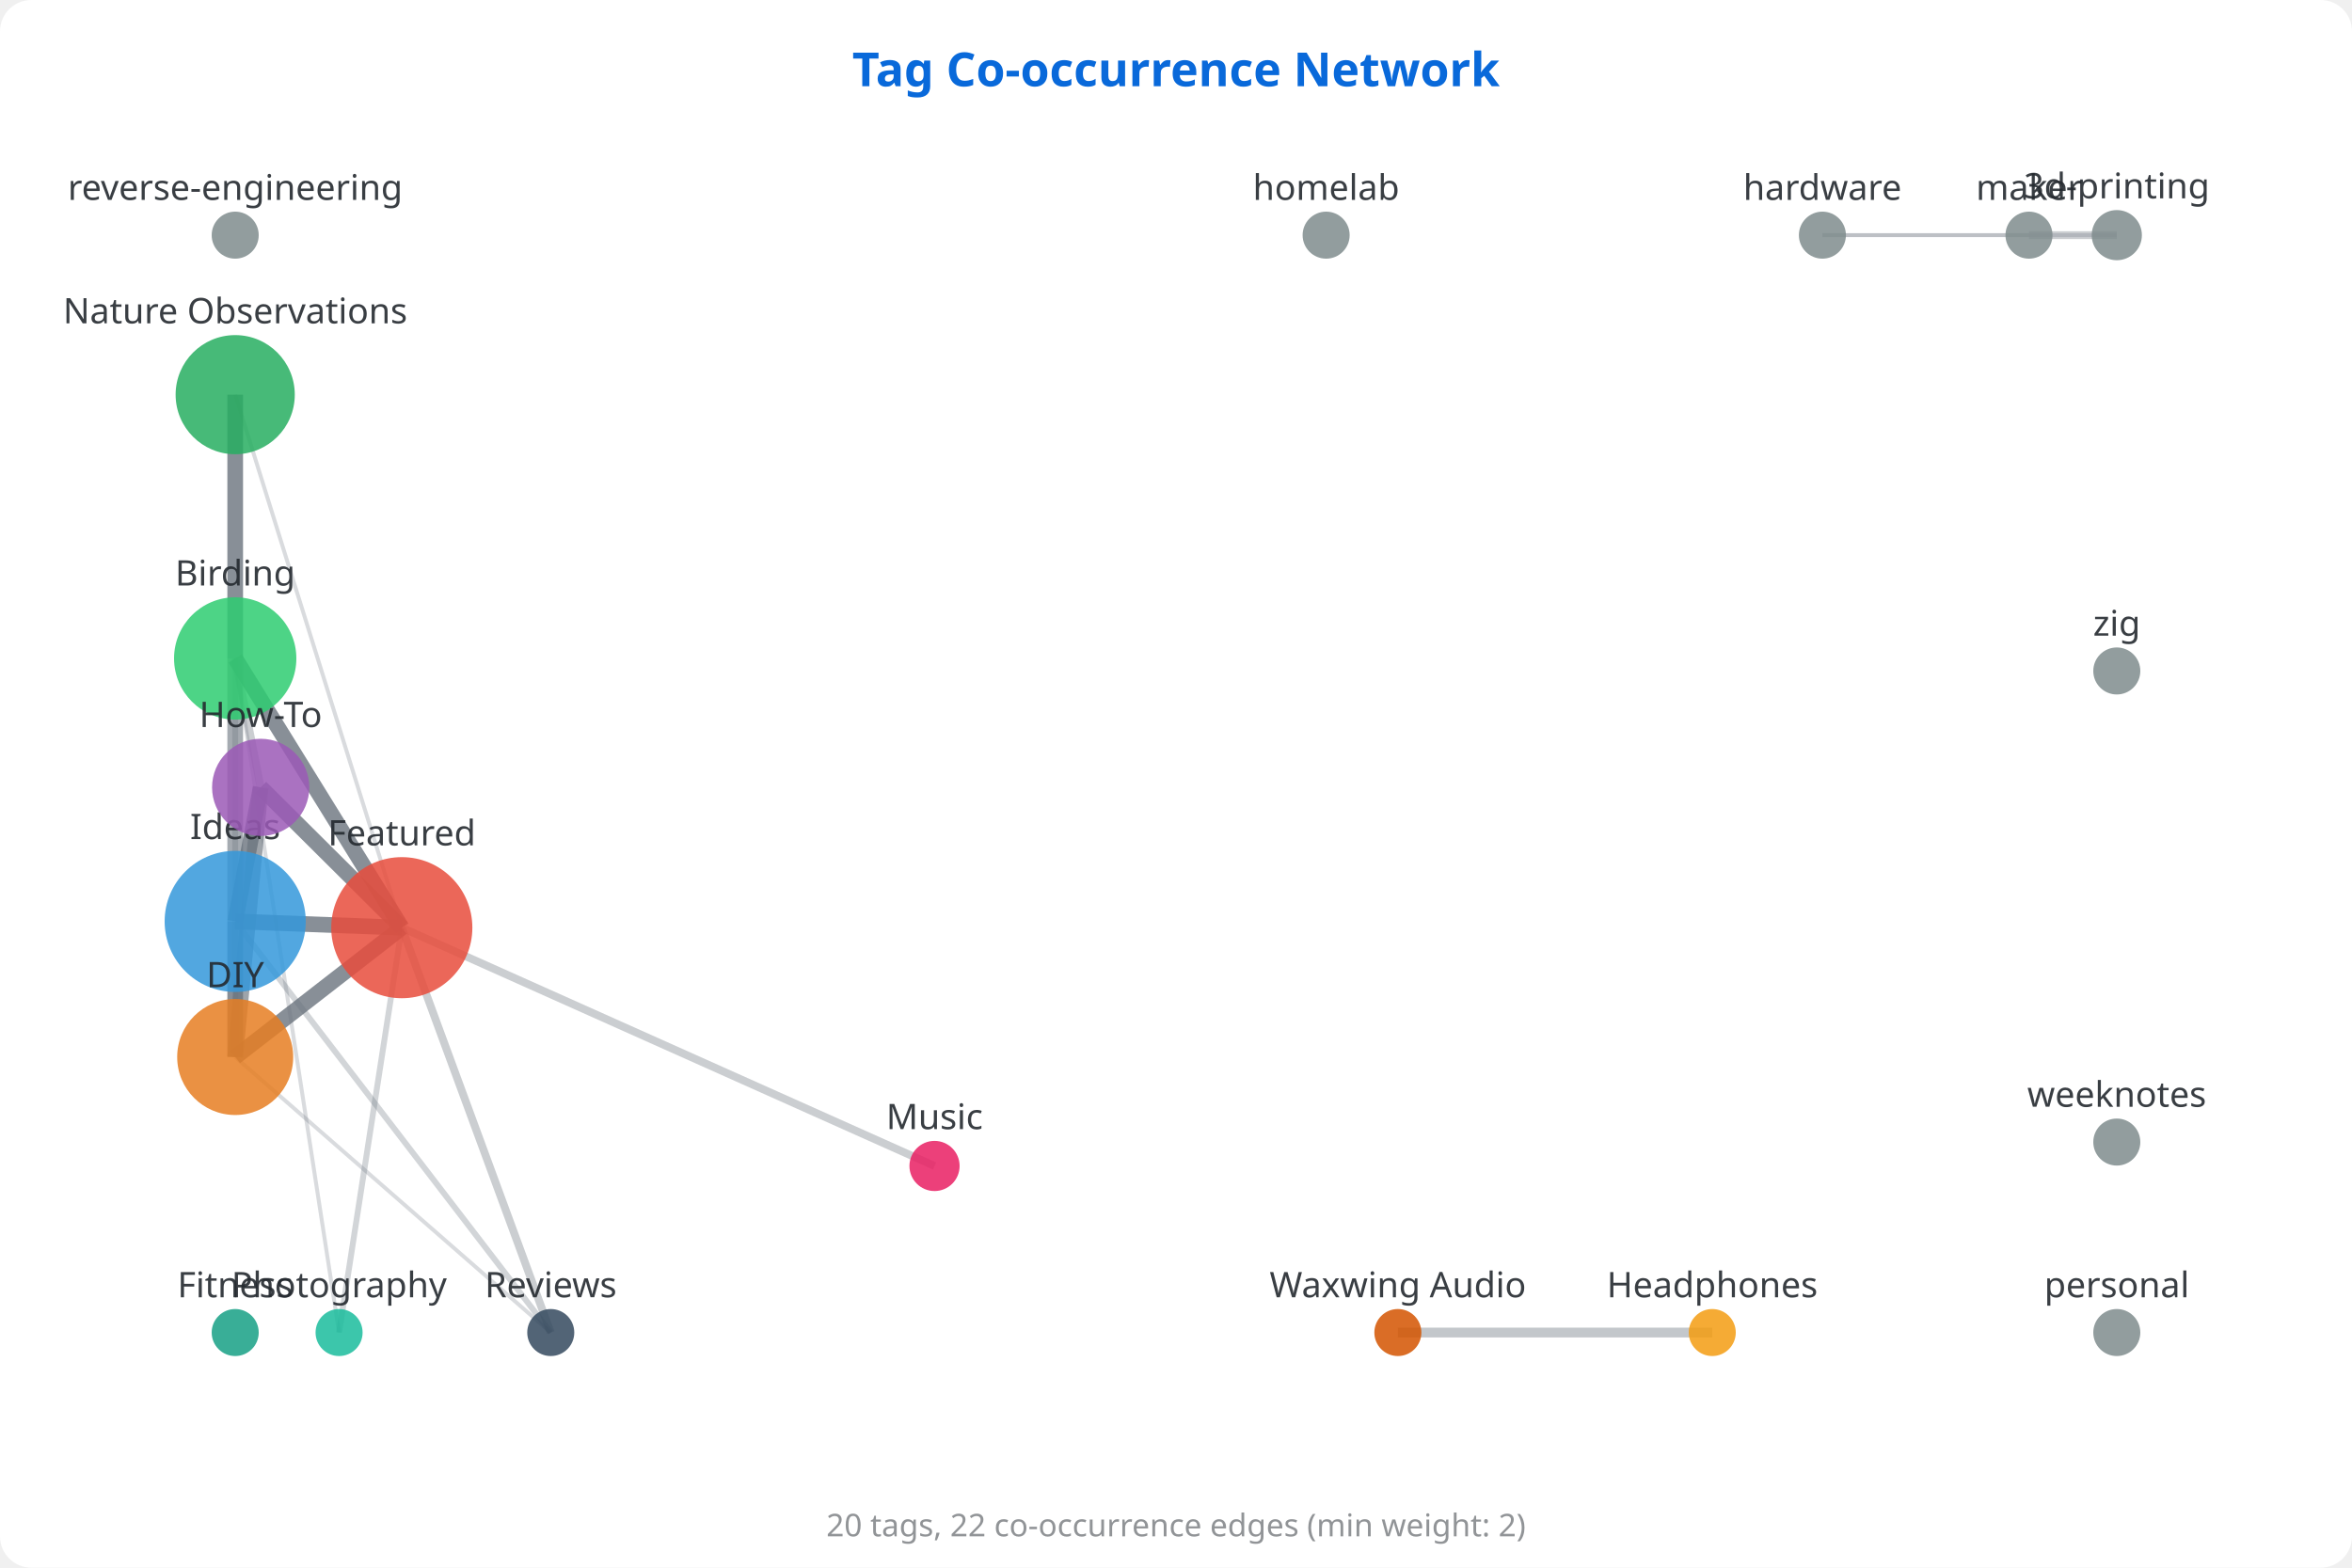
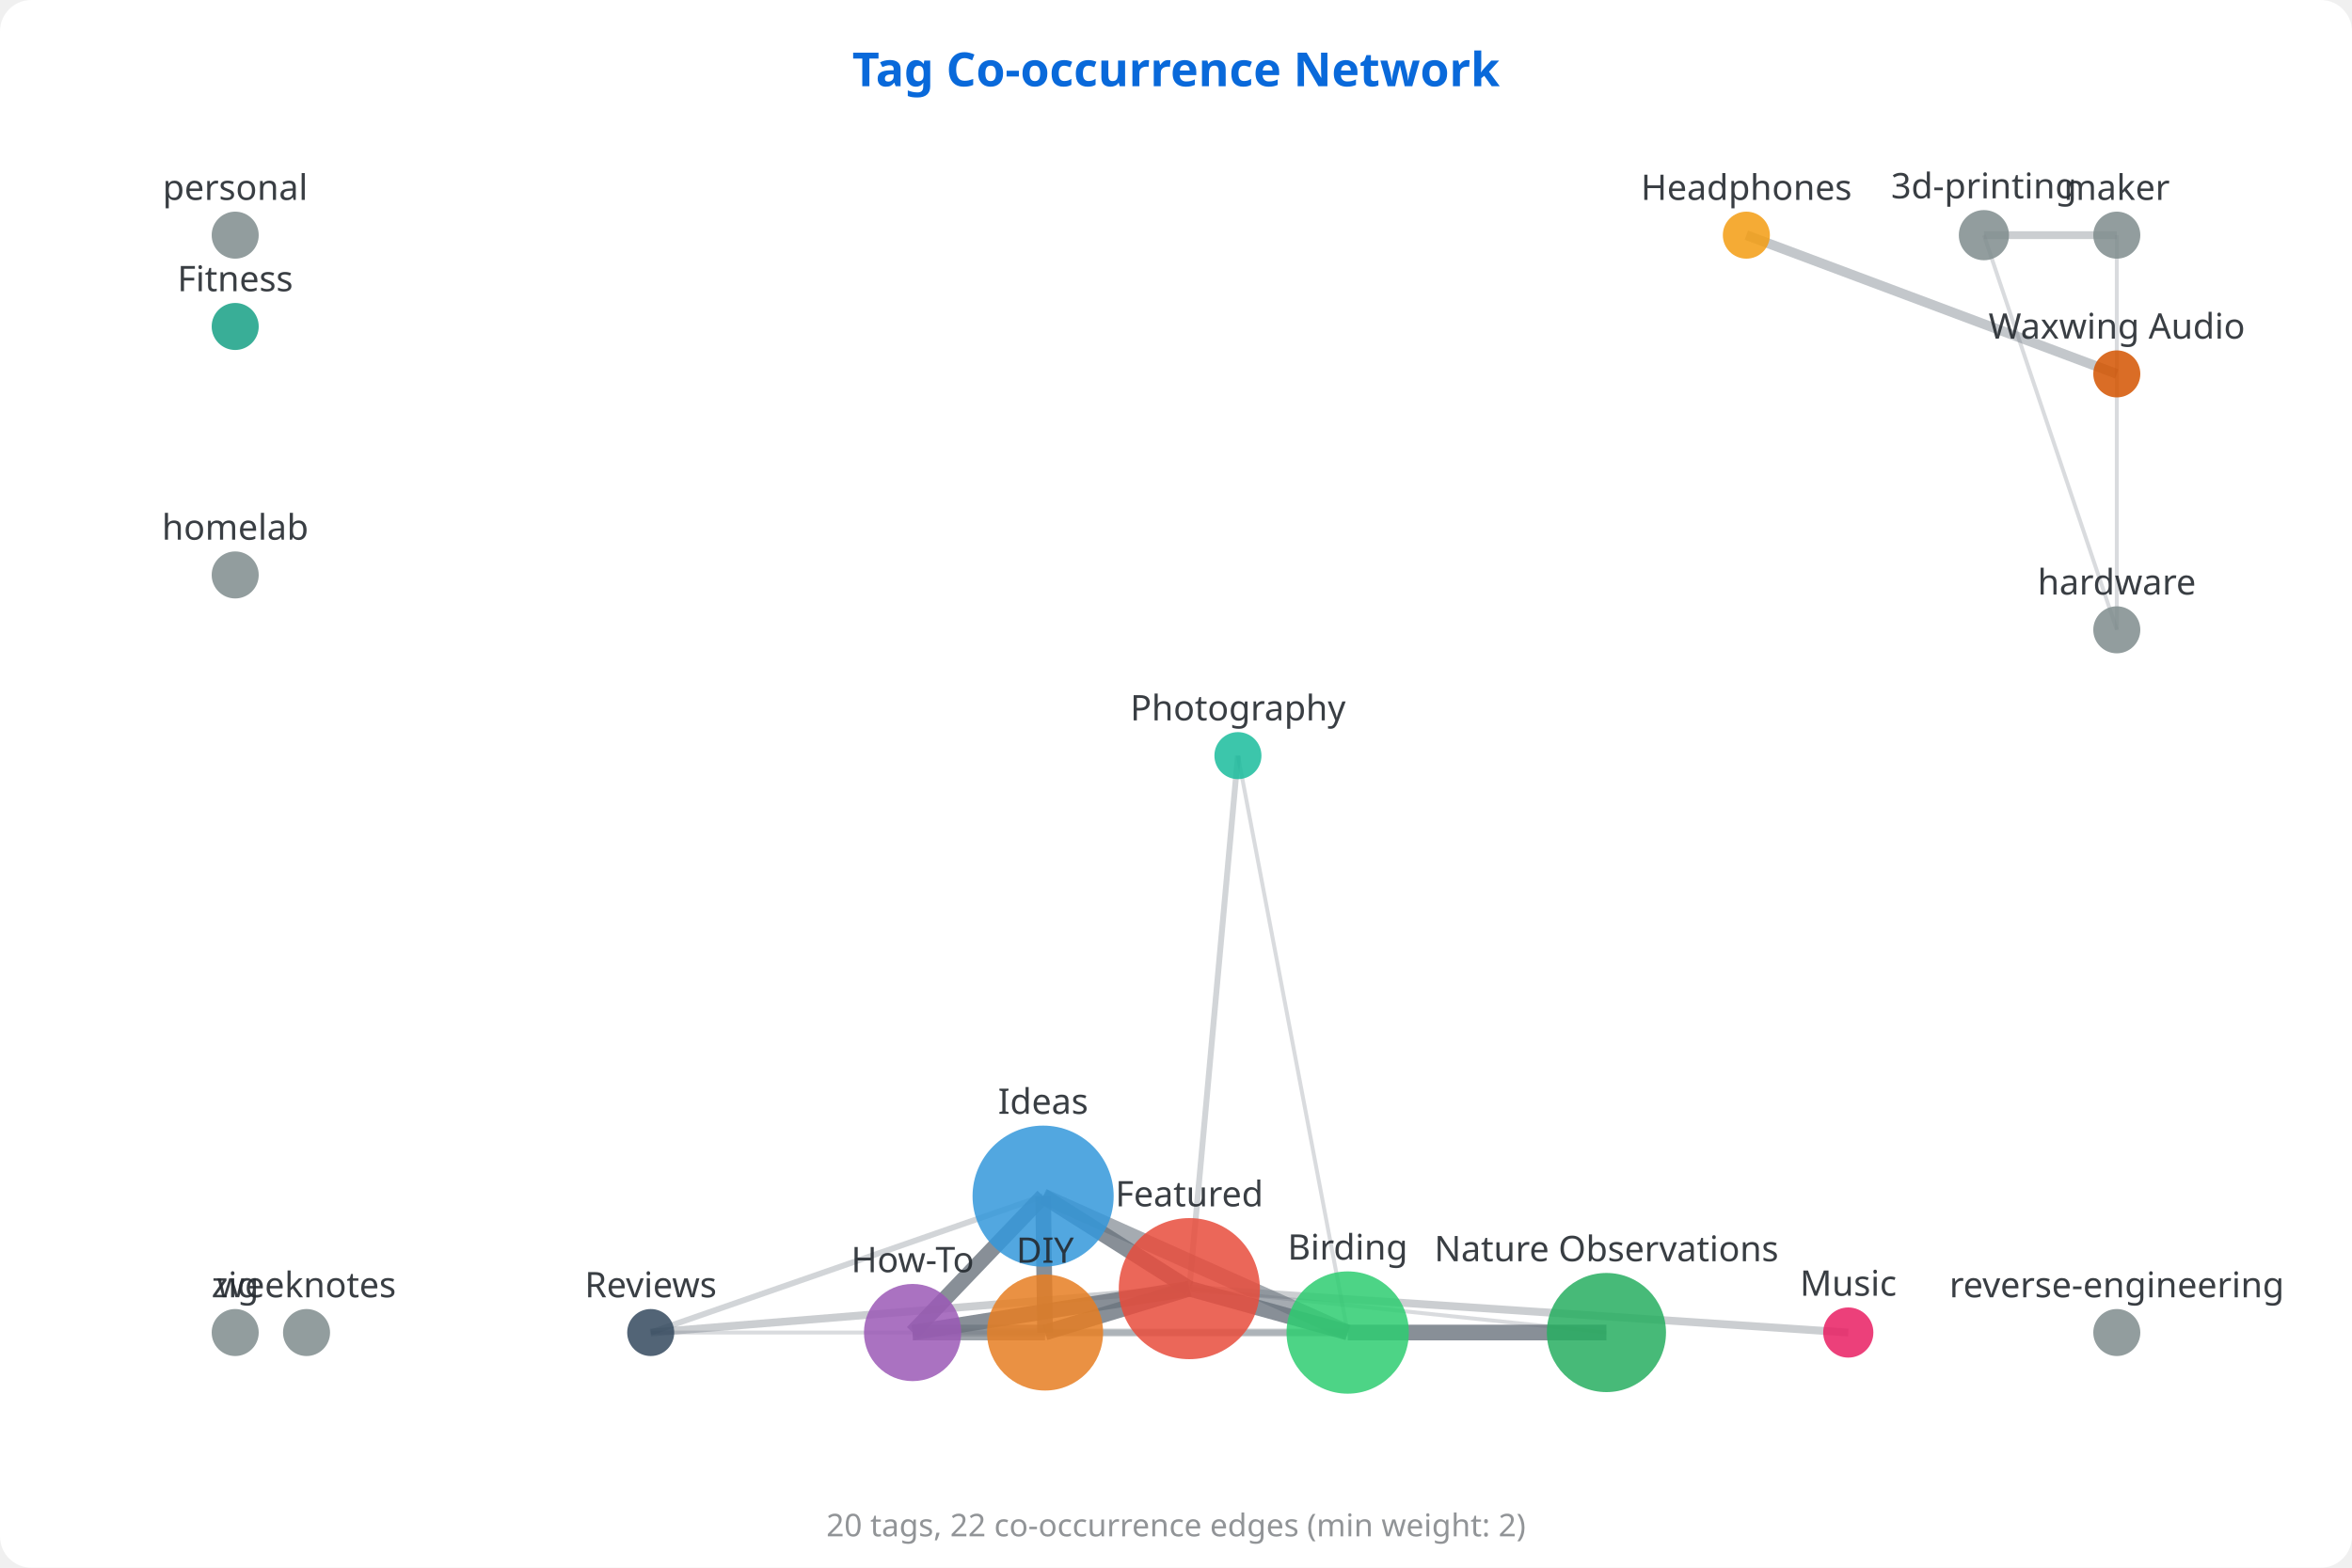
<svg xmlns="http://www.w3.org/2000/svg" viewBox="0 0 600 400" width="600" height="400">
  <rect width="600" height="400" fill="#ffffff" rx="8" />
  <text x="300" y="22" text-anchor="middle" font-family="sans-serif" font-size="12" font-weight="600" fill="#0969da">Tag Co-occurrence Network</text>
-   <line x1="102.5" y1="236.7" x2="60.0" y2="235.1" stroke="#6a737d" stroke-opacity="0.8" stroke-width="4" />
-   <line x1="60.0" y1="269.7" x2="102.5" y2="236.7" stroke="#6a737d" stroke-opacity="0.8" stroke-width="4" />
-   <line x1="66.5" y1="200.9" x2="60.0" y2="235.1" stroke="#6a737d" stroke-opacity="0.8" stroke-width="4" />
-   <line x1="60.0" y1="269.7" x2="60.0" y2="235.1" stroke="#6a737d" stroke-opacity="0.8" stroke-width="4" />
-   <line x1="102.5" y1="236.7" x2="66.5" y2="200.9" stroke="#6a737d" stroke-opacity="0.8" stroke-width="4" />
-   <line x1="60.0" y1="168.0" x2="102.5" y2="236.7" stroke="#6a737d" stroke-opacity="0.8" stroke-width="4" />
-   <line x1="60.0" y1="168.0" x2="60.0" y2="100.7" stroke="#6a737d" stroke-opacity="0.8" stroke-width="4" />
-   <line x1="60.0" y1="269.7" x2="66.5" y2="200.9" stroke="#6a737d" stroke-opacity="0.65" stroke-width="4" />
-   <line x1="60.0" y1="168.0" x2="60.0" y2="235.1" stroke="#6a737d" stroke-opacity="0.6" stroke-width="4" />
-   <line x1="436.8" y1="340.0" x2="356.6" y2="340.0" stroke="#6a737d" stroke-opacity="0.4" stroke-width="2.5" />
-   <line x1="60.0" y1="168.0" x2="66.5" y2="200.9" stroke="#6a737d" stroke-opacity="0.35" stroke-width="2" />
-   <line x1="102.5" y1="236.7" x2="238.4" y2="297.5" stroke="#6a737d" stroke-opacity="0.35" stroke-width="2" />
-   <line x1="102.5" y1="236.7" x2="140.5" y2="340.0" stroke="#6a737d" stroke-opacity="0.35" stroke-width="2" />
-   <line x1="540.0" y1="60.0" x2="517.6" y2="60.0" stroke="#6a737d" stroke-opacity="0.35" stroke-width="2" />
-   <line x1="102.5" y1="236.7" x2="86.5" y2="340.0" stroke="#6a737d" stroke-opacity="0.3" stroke-width="1.5" />
-   <line x1="60.0" y1="235.1" x2="140.5" y2="340.0" stroke="#6a737d" stroke-opacity="0.3" stroke-width="1.5" />
-   <line x1="60.0" y1="168.0" x2="60.0" y2="269.7" stroke="#6a737d" stroke-opacity="0.3" stroke-width="1.5" />
-   <line x1="102.5" y1="236.7" x2="60.0" y2="100.7" stroke="#6a737d" stroke-opacity="0.25" stroke-width="1" />
-   <line x1="60.0" y1="269.7" x2="140.5" y2="340.0" stroke="#6a737d" stroke-opacity="0.25" stroke-width="1" />
-   <line x1="60.0" y1="168.0" x2="86.5" y2="340.0" stroke="#6a737d" stroke-opacity="0.25" stroke-width="1" />
-   <line x1="464.9" y1="60.0" x2="517.6" y2="60.0" stroke="#6a737d" stroke-opacity="0.25" stroke-width="1" />
-   <line x1="540.0" y1="60.0" x2="464.9" y2="60.0" stroke="#6a737d" stroke-opacity="0.25" stroke-width="1" />
-   <circle cx="102.5" cy="236.7" r="18" fill="#e74c3c" opacity="0.85" />
-   <text x="102.5" y="215.7" text-anchor="middle" font-family="sans-serif" font-size="9" fill="#24292f" opacity="0.9">Featured</text>
-   <circle cx="60.0" cy="235.1" r="18" fill="#3498db" opacity="0.85" />
-   <text x="60.0" y="214.1" text-anchor="middle" font-family="sans-serif" font-size="9" fill="#24292f" opacity="0.9">Ideas</text>
-   <circle cx="60.0" cy="168.0" r="15.6" fill="#2ecc71" opacity="0.85" />
-   <text x="60.0" y="149.4" text-anchor="middle" font-family="sans-serif" font-size="9" fill="#24292f" opacity="0.9">Birding</text>
-   <circle cx="60.0" cy="100.7" r="15.2" fill="#27ae60" opacity="0.85" />
-   <text x="60.0" y="82.5" text-anchor="middle" font-family="sans-serif" font-size="9" fill="#24292f" opacity="0.9">Nature Observations</text>
-   <circle cx="60.0" cy="269.7" r="14.8" fill="#e67e22" opacity="0.85" />
-   <text x="60.0" y="251.9" text-anchor="middle" font-family="sans-serif" font-size="9" fill="#24292f" opacity="0.9">DIY</text>
-   <circle cx="66.5" cy="200.9" r="12.4" fill="#9b59b6" opacity="0.85" />
-   <text x="66.5" y="185.5" text-anchor="middle" font-family="sans-serif" font-size="9" fill="#24292f" opacity="0.9">How-To</text>
-   <circle cx="238.4" cy="297.5" r="6.4" fill="#e91e63" opacity="0.85" />
-   <text x="238.4" y="288.1" text-anchor="middle" font-family="sans-serif" font-size="9" fill="#24292f" opacity="0.9">Music</text>
-   <circle cx="540.0" cy="60.0" r="6.4" fill="#7f8c8d" opacity="0.85" />
-   <text x="540.0" y="50.6" text-anchor="middle" font-family="sans-serif" font-size="9" fill="#24292f" opacity="0.9">3d-printing</text>
-   <circle cx="436.8" cy="340.0" r="6" fill="#f39c12" opacity="0.85" />
-   <text x="436.8" y="331.0" text-anchor="middle" font-family="sans-serif" font-size="9" fill="#24292f" opacity="0.9">Headphones</text>
-   <circle cx="356.6" cy="340.0" r="6" fill="#d35400" opacity="0.85" />
-   <text x="356.6" y="331.0" text-anchor="middle" font-family="sans-serif" font-size="9" fill="#24292f" opacity="0.9">Waxwing Audio</text>
-   <circle cx="464.9" cy="60.0" r="6" fill="#7f8c8d" opacity="0.85" />
-   <text x="464.9" y="51.0" text-anchor="middle" font-family="sans-serif" font-size="9" fill="#24292f" opacity="0.9">hardware</text>
-   <circle cx="86.5" cy="340.0" r="6" fill="#1abc9c" opacity="0.85" />
-   <text x="86.5" y="331.0" text-anchor="middle" font-family="sans-serif" font-size="9" fill="#24292f" opacity="0.9">Photography</text>
-   <circle cx="140.5" cy="340.0" r="6" fill="#34495e" opacity="0.85" />
-   <text x="140.5" y="331.0" text-anchor="middle" font-family="sans-serif" font-size="9" fill="#24292f" opacity="0.9">Reviews</text>
-   <circle cx="517.6" cy="60.0" r="6" fill="#7f8c8d" opacity="0.85" />
-   <text x="517.6" y="51.0" text-anchor="middle" font-family="sans-serif" font-size="9" fill="#24292f" opacity="0.9">maker</text>
+   <line x1="303.4" y1="328.8" x2="266.1" y2="305.2" stroke="#6a737d" stroke-opacity="0.8" stroke-width="4" />
+   <line x1="266.6" y1="340.0" x2="303.4" y2="328.8" stroke="#6a737d" stroke-opacity="0.8" stroke-width="4" />
+   <line x1="232.8" y1="340.0" x2="266.1" y2="305.2" stroke="#6a737d" stroke-opacity="0.8" stroke-width="4" />
+   <line x1="266.6" y1="340.0" x2="266.1" y2="305.2" stroke="#6a737d" stroke-opacity="0.8" stroke-width="4" />
+   <line x1="303.4" y1="328.8" x2="232.8" y2="340.0" stroke="#6a737d" stroke-opacity="0.8" stroke-width="4" />
+   <line x1="343.8" y1="340.0" x2="303.4" y2="328.8" stroke="#6a737d" stroke-opacity="0.8" stroke-width="4" />
+   <line x1="343.8" y1="340.0" x2="409.8" y2="340.0" stroke="#6a737d" stroke-opacity="0.8" stroke-width="4" />
+   <line x1="266.6" y1="340.0" x2="232.8" y2="340.0" stroke="#6a737d" stroke-opacity="0.65" stroke-width="4" />
+   <line x1="343.8" y1="340.0" x2="266.1" y2="305.2" stroke="#6a737d" stroke-opacity="0.6" stroke-width="4" />
+   <line x1="445.5" y1="60.0" x2="540.0" y2="95.4" stroke="#6a737d" stroke-opacity="0.4" stroke-width="2.5" />
+   <line x1="343.8" y1="340.0" x2="232.8" y2="340.0" stroke="#6a737d" stroke-opacity="0.35" stroke-width="2" />
+   <line x1="303.4" y1="328.8" x2="471.5" y2="340.0" stroke="#6a737d" stroke-opacity="0.35" stroke-width="2" />
+   <line x1="303.4" y1="328.8" x2="166.0" y2="340.0" stroke="#6a737d" stroke-opacity="0.35" stroke-width="2" />
+   <line x1="506.1" y1="60.0" x2="540.0" y2="60.0" stroke="#6a737d" stroke-opacity="0.35" stroke-width="2" />
+   <line x1="303.4" y1="328.8" x2="315.8" y2="192.8" stroke="#6a737d" stroke-opacity="0.3" stroke-width="1.5" />
+   <line x1="266.1" y1="305.2" x2="166.0" y2="340.0" stroke="#6a737d" stroke-opacity="0.3" stroke-width="1.5" />
+   <line x1="343.8" y1="340.0" x2="266.6" y2="340.0" stroke="#6a737d" stroke-opacity="0.3" stroke-width="1.5" />
+   <line x1="303.4" y1="328.8" x2="409.8" y2="340.0" stroke="#6a737d" stroke-opacity="0.25" stroke-width="1" />
+   <line x1="266.6" y1="340.0" x2="166.0" y2="340.0" stroke="#6a737d" stroke-opacity="0.25" stroke-width="1" />
+   <line x1="343.8" y1="340.0" x2="315.8" y2="192.8" stroke="#6a737d" stroke-opacity="0.25" stroke-width="1" />
+   <line x1="540.0" y1="160.7" x2="540.0" y2="60.0" stroke="#6a737d" stroke-opacity="0.25" stroke-width="1" />
+   <line x1="506.1" y1="60.0" x2="540.0" y2="160.7" stroke="#6a737d" stroke-opacity="0.25" stroke-width="1" />
+   <circle cx="303.4" cy="328.8" r="18" fill="#e74c3c" opacity="0.85" />
+   <text x="303.4" y="307.8" text-anchor="middle" font-family="sans-serif" font-size="9" fill="#24292f" opacity="0.9">Featured</text>
+   <circle cx="266.1" cy="305.2" r="18" fill="#3498db" opacity="0.85" />
+   <text x="266.1" y="284.2" text-anchor="middle" font-family="sans-serif" font-size="9" fill="#24292f" opacity="0.9">Ideas</text>
+   <circle cx="343.8" cy="340.0" r="15.6" fill="#2ecc71" opacity="0.85" />
+   <text x="343.8" y="321.4" text-anchor="middle" font-family="sans-serif" font-size="9" fill="#24292f" opacity="0.9">Birding</text>
+   <circle cx="409.8" cy="340.0" r="15.2" fill="#27ae60" opacity="0.85" />
+   <text x="409.8" y="321.8" text-anchor="middle" font-family="sans-serif" font-size="9" fill="#24292f" opacity="0.9">Nature Observations</text>
+   <circle cx="266.6" cy="340.0" r="14.8" fill="#e67e22" opacity="0.85" />
+   <text x="266.6" y="322.2" text-anchor="middle" font-family="sans-serif" font-size="9" fill="#24292f" opacity="0.9">DIY</text>
+   <circle cx="232.8" cy="340.0" r="12.4" fill="#9b59b6" opacity="0.85" />
+   <text x="232.8" y="324.6" text-anchor="middle" font-family="sans-serif" font-size="9" fill="#24292f" opacity="0.9">How-To</text>
+   <circle cx="471.5" cy="340.0" r="6.4" fill="#e91e63" opacity="0.85" />
+   <text x="471.5" y="330.6" text-anchor="middle" font-family="sans-serif" font-size="9" fill="#24292f" opacity="0.9">Music</text>
+   <circle cx="506.1" cy="60.0" r="6.4" fill="#7f8c8d" opacity="0.85" />
+   <text x="506.1" y="50.6" text-anchor="middle" font-family="sans-serif" font-size="9" fill="#24292f" opacity="0.9">3d-printing</text>
+   <circle cx="445.5" cy="60.0" r="6" fill="#f39c12" opacity="0.85" />
+   <text x="445.5" y="51.0" text-anchor="middle" font-family="sans-serif" font-size="9" fill="#24292f" opacity="0.9">Headphones</text>
+   <circle cx="540.0" cy="95.4" r="6" fill="#d35400" opacity="0.85" />
+   <text x="540.0" y="86.4" text-anchor="middle" font-family="sans-serif" font-size="9" fill="#24292f" opacity="0.9">Waxwing Audio</text>
+   <circle cx="540.0" cy="160.7" r="6" fill="#7f8c8d" opacity="0.85" />
+   <text x="540.0" y="151.7" text-anchor="middle" font-family="sans-serif" font-size="9" fill="#24292f" opacity="0.9">hardware</text>
+   <circle cx="315.8" cy="192.8" r="6" fill="#1abc9c" opacity="0.85" />
+   <text x="315.8" y="183.8" text-anchor="middle" font-family="sans-serif" font-size="9" fill="#24292f" opacity="0.9">Photography</text>
+   <circle cx="166.0" cy="340.0" r="6" fill="#34495e" opacity="0.85" />
+   <text x="166.0" y="331.0" text-anchor="middle" font-family="sans-serif" font-size="9" fill="#24292f" opacity="0.9">Reviews</text>
+   <circle cx="540.0" cy="60.0" r="6" fill="#7f8c8d" opacity="0.85" />
+   <text x="540.0" y="51.0" text-anchor="middle" font-family="sans-serif" font-size="9" fill="#24292f" opacity="0.9">maker</text>
+   <circle cx="60.0" cy="60.0" r="6" fill="#7f8c8d" opacity="0.85" />
+   <text x="60.0" y="51.0" text-anchor="middle" font-family="sans-serif" font-size="9" fill="#24292f" opacity="0.9">personal</text>
  <circle cx="540.0" cy="340.0" r="6" fill="#7f8c8d" opacity="0.85" />
-   <text x="540.0" y="331.0" text-anchor="middle" font-family="sans-serif" font-size="9" fill="#24292f" opacity="0.9">personal</text>
-   <circle cx="60.0" cy="60.0" r="6" fill="#7f8c8d" opacity="0.85" />
-   <text x="60.0" y="51.0" text-anchor="middle" font-family="sans-serif" font-size="9" fill="#24292f" opacity="0.9">reverse-engineering</text>
-   <circle cx="60.0" cy="340.0" r="6" fill="#16a085" opacity="0.85" />
-   <text x="60.0" y="331.0" text-anchor="middle" font-family="sans-serif" font-size="9" fill="#24292f" opacity="0.9">Fitness</text>
-   <circle cx="540.0" cy="171.2" r="6" fill="#7f8c8d" opacity="0.85" />
-   <text x="540.0" y="162.2" text-anchor="middle" font-family="sans-serif" font-size="9" fill="#24292f" opacity="0.9">zig</text>
-   <circle cx="540.0" cy="291.4" r="6" fill="#7f8c8d" opacity="0.85" />
-   <text x="540.0" y="282.4" text-anchor="middle" font-family="sans-serif" font-size="9" fill="#24292f" opacity="0.9">weeknotes</text>
-   <circle cx="338.3" cy="60.0" r="6" fill="#7f8c8d" opacity="0.85" />
-   <text x="338.3" y="51.0" text-anchor="middle" font-family="sans-serif" font-size="9" fill="#24292f" opacity="0.9">homelab</text>
+   <text x="540.0" y="331.0" text-anchor="middle" font-family="sans-serif" font-size="9" fill="#24292f" opacity="0.9">reverse-engineering</text>
+   <circle cx="60.0" cy="83.3" r="6" fill="#16a085" opacity="0.85" />
+   <text x="60.0" y="74.3" text-anchor="middle" font-family="sans-serif" font-size="9" fill="#24292f" opacity="0.9">Fitness</text>
+   <circle cx="60.0" cy="340.0" r="6" fill="#7f8c8d" opacity="0.85" />
+   <text x="60.0" y="331.0" text-anchor="middle" font-family="sans-serif" font-size="9" fill="#24292f" opacity="0.9">zig</text>
+   <circle cx="78.2" cy="340.0" r="6" fill="#7f8c8d" opacity="0.85" />
+   <text x="78.2" y="331.0" text-anchor="middle" font-family="sans-serif" font-size="9" fill="#24292f" opacity="0.9">weeknotes</text>
+   <circle cx="60.0" cy="146.7" r="6" fill="#7f8c8d" opacity="0.85" />
+   <text x="60.0" y="137.7" text-anchor="middle" font-family="sans-serif" font-size="9" fill="#24292f" opacity="0.9">homelab</text>
  <text x="300" y="392" text-anchor="middle" font-family="sans-serif" font-size="8" fill="#24292f" opacity="0.5">20 tags, 22 co-occurrence edges (min weight: 2)</text>
</svg>
